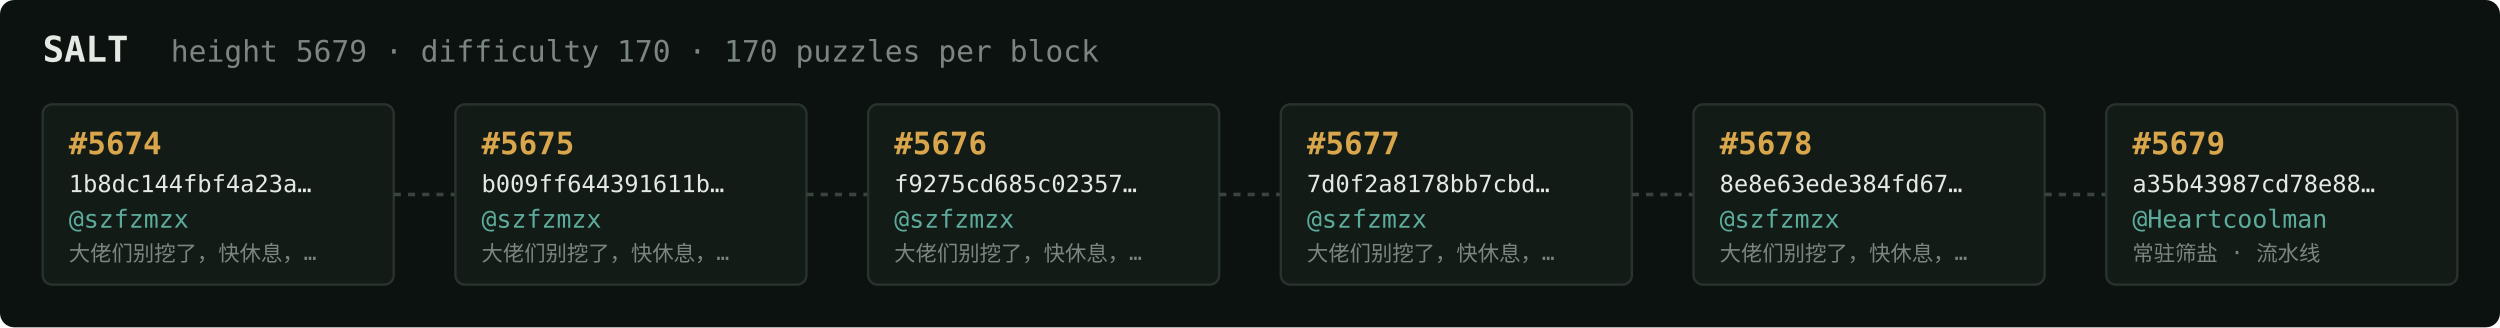
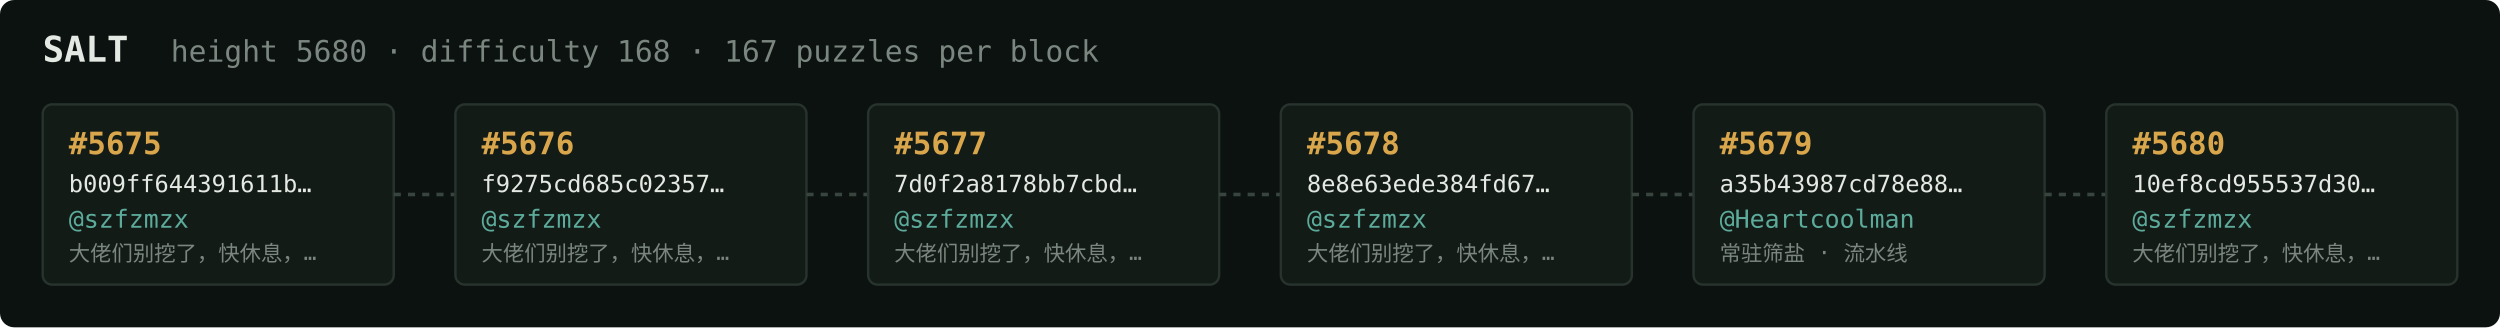
<svg xmlns="http://www.w3.org/2000/svg" width="1054" height="138" viewBox="0 0 1054 138" font-family="ui-monospace,SFMono-Regular,Menlo,monospace">
  <rect fill="#0c1210" width="1054" height="138" rx="6" />
  <text x="18" y="26" fill="#e5e9e3" font-size="15" font-weight="700">SALT</text>
-   <text x="72" y="26" fill="#7a867f" font-size="12.5">height 5679 · difficulty 170 · 170 puzzles per block</text>
+   <text x="72" y="26" fill="#7a867f" font-size="12.5">height 5680 · difficulty 168 · 167 puzzles per block</text>
  <rect x="18" y="44" width="148" height="76" rx="4" fill="#131b17" stroke="#28332e" stroke-width="1" />
-   <text x="29" y="65" fill="#d9a64c" font-size="13" font-weight="700">#5674</text>
-   <text x="29" y="81" fill="#e5e9e3" font-size="10">1b8dc144fbf4a23a…</text>
+   <text x="29" y="65" fill="#d9a64c" font-size="13" font-weight="700">#5675</text>
+   <text x="29" y="81" fill="#e5e9e3" font-size="10">b009ff644391611b…</text>
  <text x="29" y="96" fill="#5cab9b" font-size="10.5">@szfzmzx</text>
  <text x="29" y="110" fill="#7a867f" font-size="9">大佬们别挖了，快休息，…</text>
  <line x1="166" y1="82.0" x2="192" y2="82.0" stroke="#38443e" stroke-width="1.5" stroke-dasharray="3 3" />
  <rect x="192" y="44" width="148" height="76" rx="4" fill="#131b17" stroke="#28332e" stroke-width="1" />
-   <text x="203" y="65" fill="#d9a64c" font-size="13" font-weight="700">#5675</text>
-   <text x="203" y="81" fill="#e5e9e3" font-size="10">b009ff644391611b…</text>
+   <text x="203" y="65" fill="#d9a64c" font-size="13" font-weight="700">#5676</text>
+   <text x="203" y="81" fill="#e5e9e3" font-size="10">f9275cd685c02357…</text>
  <text x="203" y="96" fill="#5cab9b" font-size="10.5">@szfzmzx</text>
  <text x="203" y="110" fill="#7a867f" font-size="9">大佬们别挖了，快休息，…</text>
  <line x1="340" y1="82.0" x2="366" y2="82.0" stroke="#38443e" stroke-width="1.5" stroke-dasharray="3 3" />
  <rect x="366" y="44" width="148" height="76" rx="4" fill="#131b17" stroke="#28332e" stroke-width="1" />
-   <text x="377" y="65" fill="#d9a64c" font-size="13" font-weight="700">#5676</text>
-   <text x="377" y="81" fill="#e5e9e3" font-size="10">f9275cd685c02357…</text>
+   <text x="377" y="65" fill="#d9a64c" font-size="13" font-weight="700">#5677</text>
+   <text x="377" y="81" fill="#e5e9e3" font-size="10">7d0f2a8178bb7cbd…</text>
  <text x="377" y="96" fill="#5cab9b" font-size="10.5">@szfzmzx</text>
  <text x="377" y="110" fill="#7a867f" font-size="9">大佬们别挖了，快休息，…</text>
  <line x1="514" y1="82.0" x2="540" y2="82.0" stroke="#38443e" stroke-width="1.5" stroke-dasharray="3 3" />
  <rect x="540" y="44" width="148" height="76" rx="4" fill="#131b17" stroke="#28332e" stroke-width="1" />
-   <text x="551" y="65" fill="#d9a64c" font-size="13" font-weight="700">#5677</text>
-   <text x="551" y="81" fill="#e5e9e3" font-size="10">7d0f2a8178bb7cbd…</text>
+   <text x="551" y="65" fill="#d9a64c" font-size="13" font-weight="700">#5678</text>
+   <text x="551" y="81" fill="#e5e9e3" font-size="10">8e8e63ede384fd67…</text>
  <text x="551" y="96" fill="#5cab9b" font-size="10.5">@szfzmzx</text>
  <text x="551" y="110" fill="#7a867f" font-size="9">大佬们别挖了，快休息，…</text>
  <line x1="688" y1="82.0" x2="714" y2="82.0" stroke="#38443e" stroke-width="1.5" stroke-dasharray="3 3" />
  <rect x="714" y="44" width="148" height="76" rx="4" fill="#131b17" stroke="#28332e" stroke-width="1" />
-   <text x="725" y="65" fill="#d9a64c" font-size="13" font-weight="700">#5678</text>
-   <text x="725" y="81" fill="#e5e9e3" font-size="10">8e8e63ede384fd67…</text>
-   <text x="725" y="96" fill="#5cab9b" font-size="10.5">@szfzmzx</text>
-   <text x="725" y="110" fill="#7a867f" font-size="9">大佬们别挖了，快休息，…</text>
+   <text x="725" y="65" fill="#d9a64c" font-size="13" font-weight="700">#5679</text>
+   <text x="725" y="81" fill="#e5e9e3" font-size="10">a35b43987cd78e88…</text>
+   <text x="725" y="96" fill="#5cab9b" font-size="10.5">@Heartcoolman</text>
+   <text x="725" y="110" fill="#7a867f" font-size="9">常驻筛盐 · 流水线</text>
  <line x1="862" y1="82.0" x2="888" y2="82.0" stroke="#38443e" stroke-width="1.5" stroke-dasharray="3 3" />
  <rect x="888" y="44" width="148" height="76" rx="4" fill="#131b17" stroke="#28332e" stroke-width="1" />
-   <text x="899" y="65" fill="#d9a64c" font-size="13" font-weight="700">#5679</text>
-   <text x="899" y="81" fill="#e5e9e3" font-size="10">a35b43987cd78e88…</text>
-   <text x="899" y="96" fill="#5cab9b" font-size="10.5">@Heartcoolman</text>
-   <text x="899" y="110" fill="#7a867f" font-size="9">常驻筛盐 · 流水线</text>
+   <text x="899" y="65" fill="#d9a64c" font-size="13" font-weight="700">#5680</text>
+   <text x="899" y="81" fill="#e5e9e3" font-size="10">10ef8cd955537d30…</text>
+   <text x="899" y="96" fill="#5cab9b" font-size="10.5">@szfzmzx</text>
+   <text x="899" y="110" fill="#7a867f" font-size="9">大佬们别挖了，快休息，…</text>
</svg>
